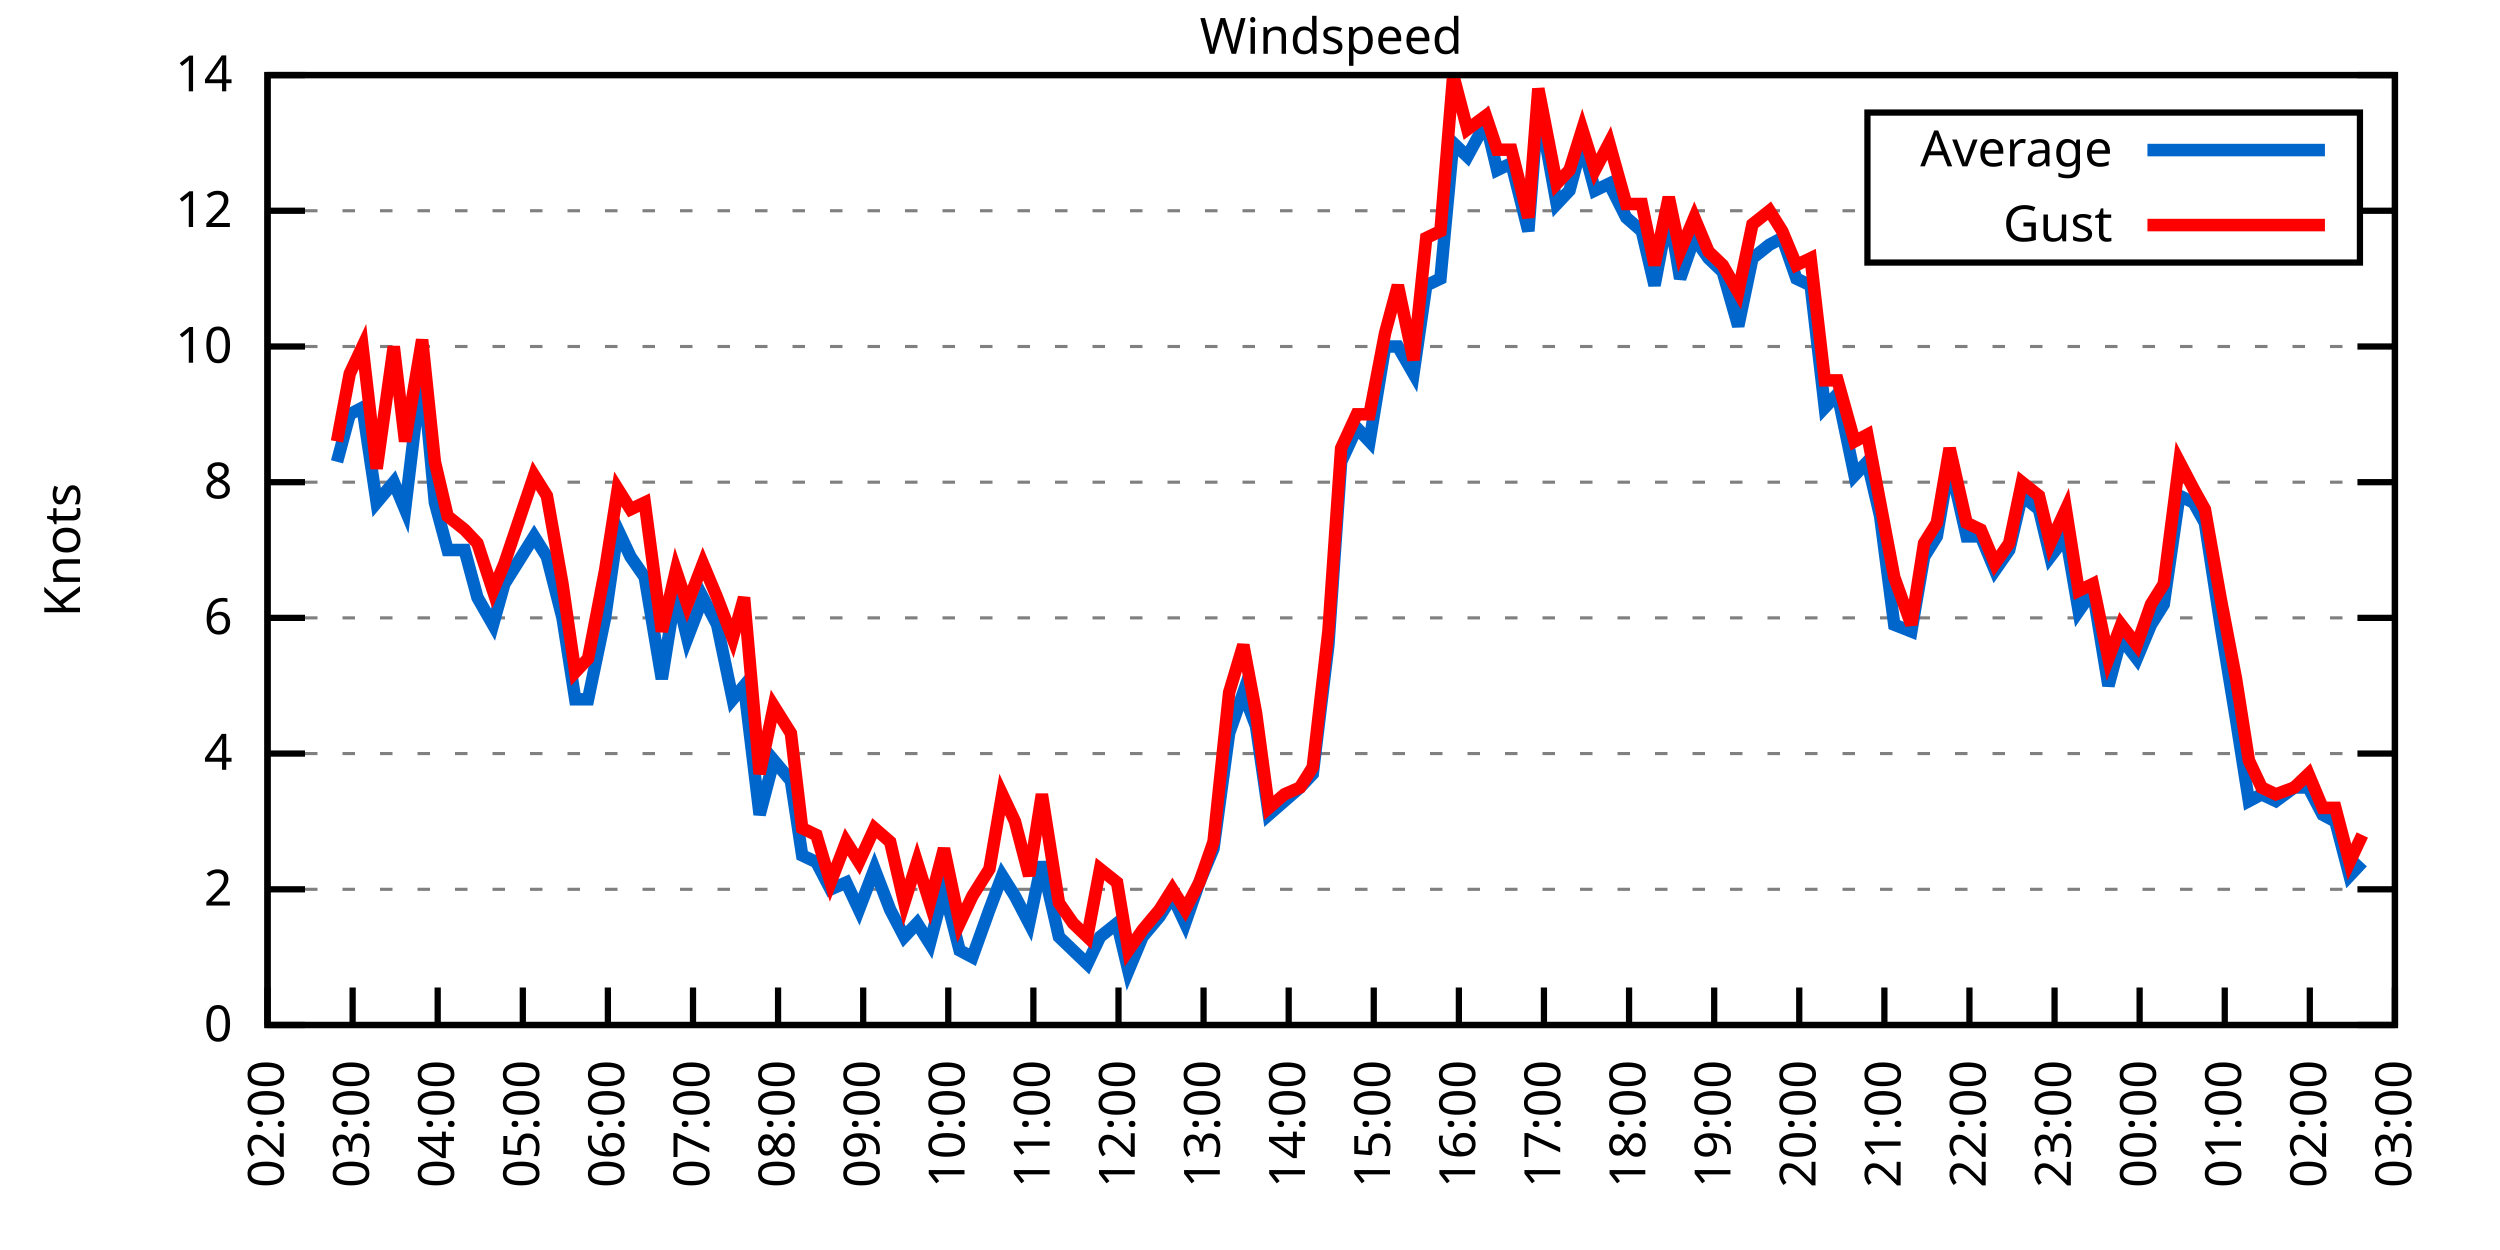
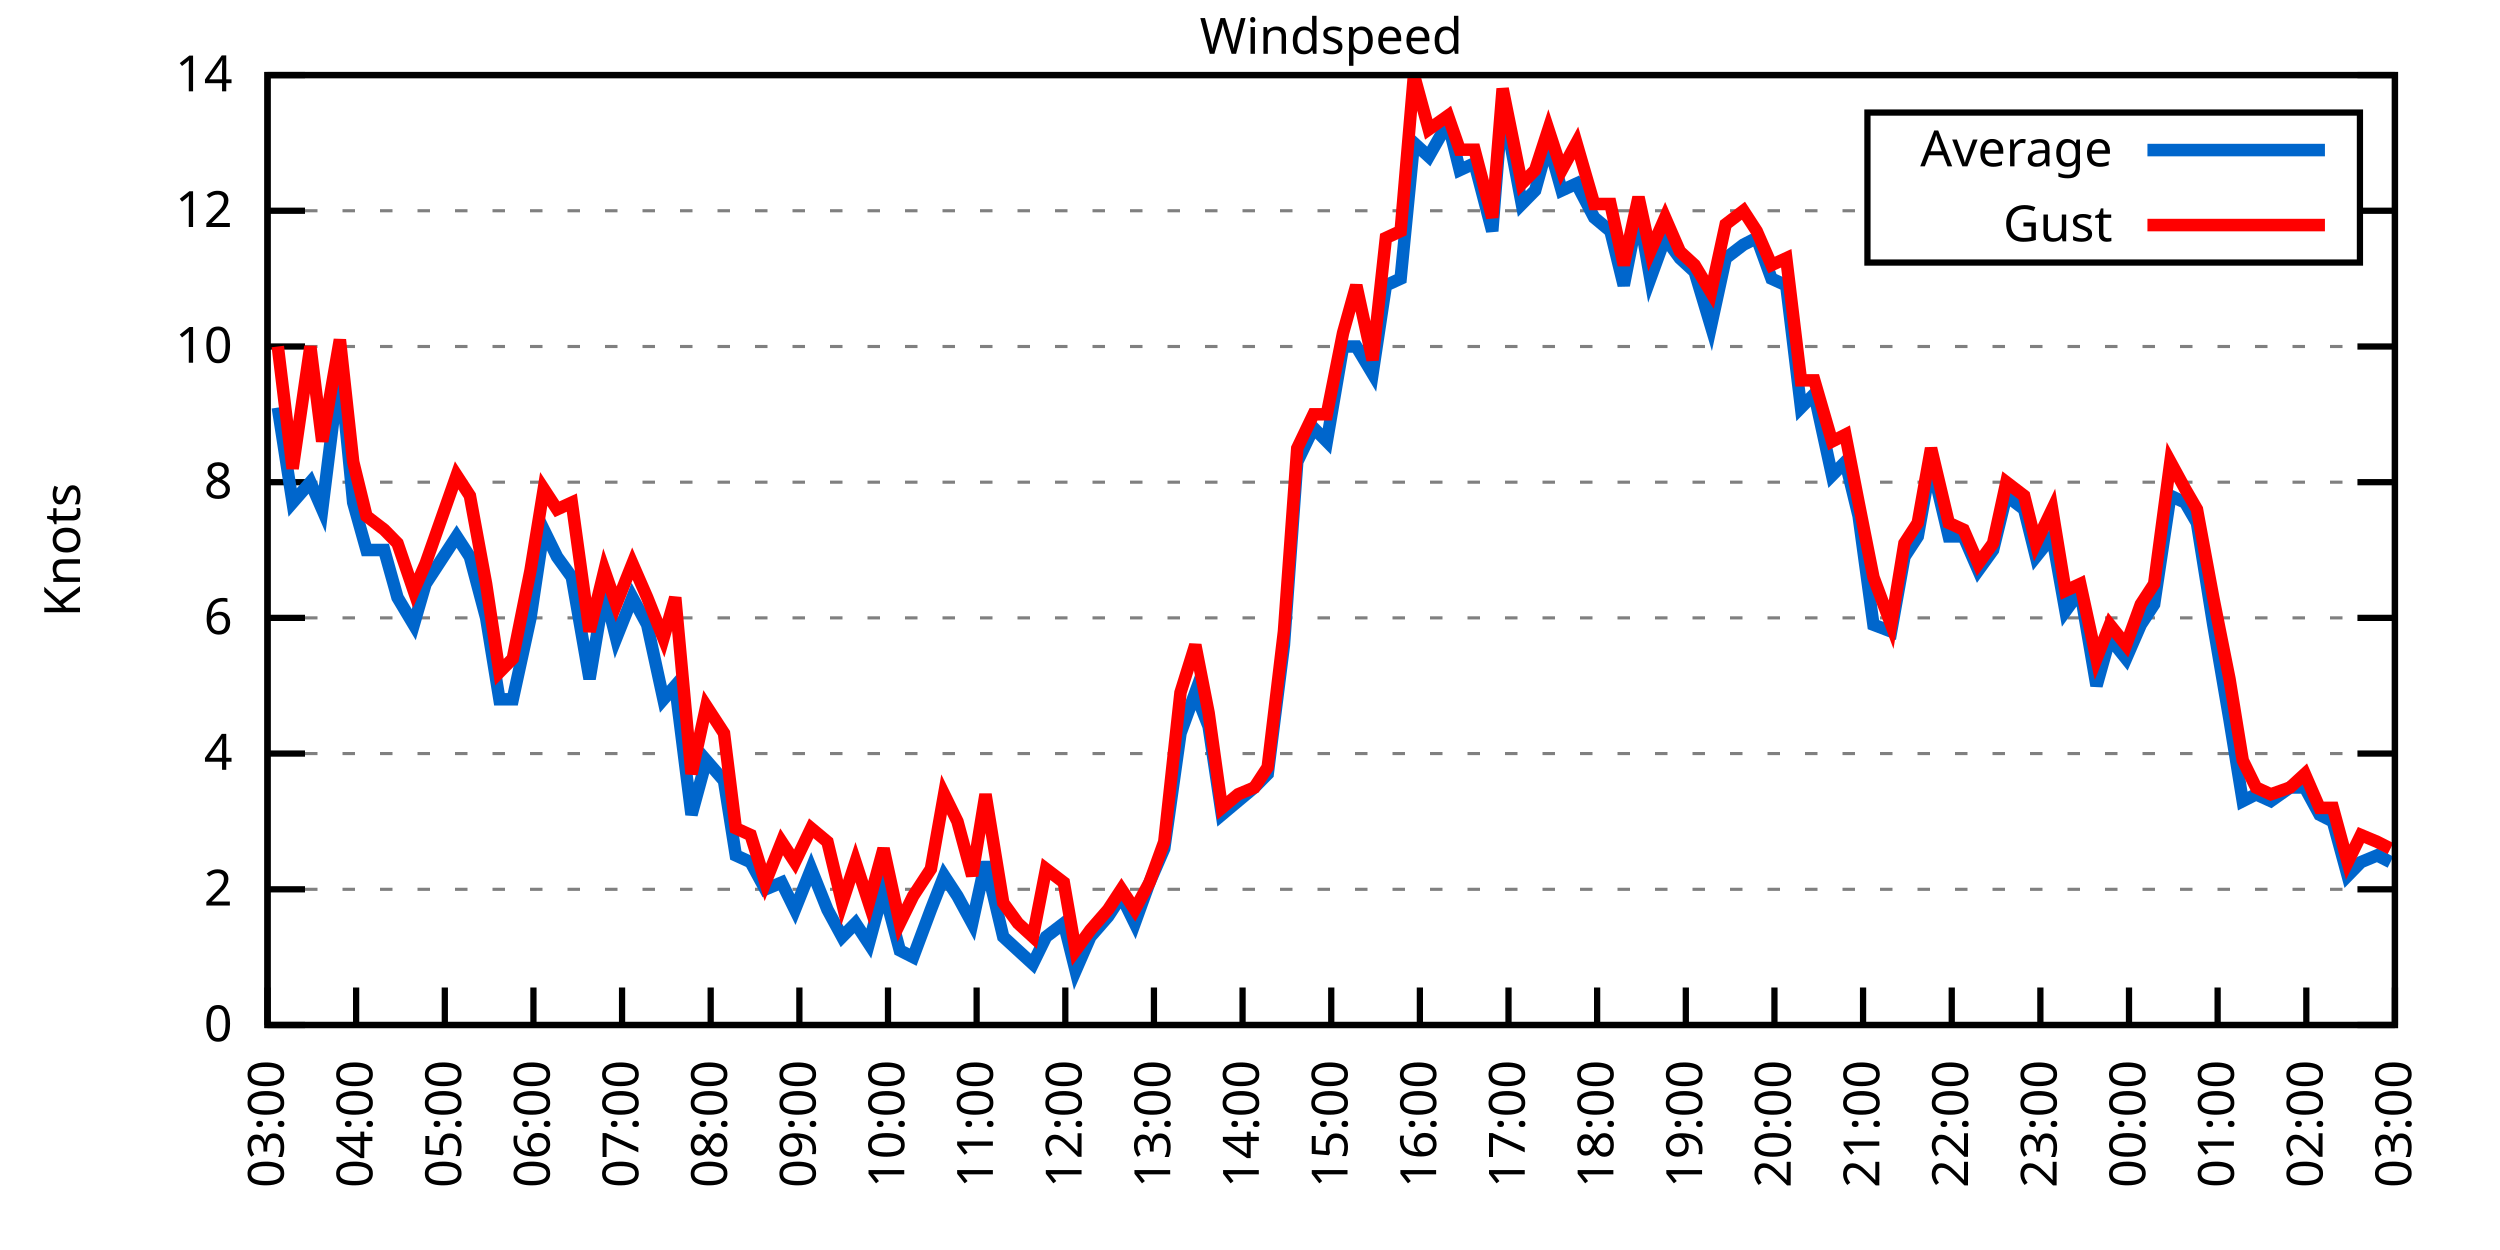
<svg xmlns="http://www.w3.org/2000/svg" xmlns:xlink="http://www.w3.org/1999/xlink" width="400" height="200" viewBox="0 0 400 200">
  <g id="gnuplot_canvas">
    <rect x="0" y="0" width="400" height="200" fill="none" />
    <defs>
      <circle id="gpDot" r="0.5" stroke-width="0.5" stroke="currentColor" />
      <path id="gpPt0" stroke-width="0.333" stroke="currentColor" d="M-1,0 h2 M0,-1 v2" />
      <path id="gpPt1" stroke-width="0.333" stroke="currentColor" d="M-1,-1 L1,1 M1,-1 L-1,1" />
      <path id="gpPt2" stroke-width="0.333" stroke="currentColor" d="M-1,0 L1,0 M0,-1 L0,1 M-1,-1 L1,1 M-1,1 L1,-1" />
      <rect id="gpPt3" stroke-width="0.333" stroke="currentColor" x="-1" y="-1" width="2" height="2" />
      <rect id="gpPt4" stroke-width="0.333" stroke="currentColor" fill="currentColor" x="-1" y="-1" width="2" height="2" />
      <circle id="gpPt5" stroke-width="0.333" stroke="currentColor" cx="0" cy="0" r="1" />
      <use xlink:href="#gpPt5" id="gpPt6" fill="currentColor" stroke="none" />
      <path id="gpPt7" stroke-width="0.333" stroke="currentColor" d="M0,-1.33 L-1.33,0.67 L1.33,0.67 z" />
      <use xlink:href="#gpPt7" id="gpPt8" fill="currentColor" stroke="none" />
      <use xlink:href="#gpPt7" id="gpPt9" stroke="currentColor" transform="rotate(180)" />
      <use xlink:href="#gpPt9" id="gpPt10" fill="currentColor" stroke="none" />
      <use xlink:href="#gpPt3" id="gpPt11" stroke="currentColor" transform="rotate(45)" />
      <use xlink:href="#gpPt11" id="gpPt12" fill="currentColor" stroke="none" />
      <path id="gpPt13" stroke-width="0.333" stroke="currentColor" d="M0,1.330 L1.265,0.411 L0.782,-1.067 L-0.782,-1.076 L-1.265,0.411 z" />
      <use xlink:href="#gpPt13" id="gpPt14" fill="currentColor" stroke="none" />
      <filter id="textbox" filterUnits="objectBoundingBox" x="0" y="0" height="1" width="1">
        <feFlood flood-color="white" flood-opacity="1" result="bgnd" />
        <feComposite in="SourceGraphic" in2="bgnd" operator="atop" />
      </filter>
      <filter id="greybox" filterUnits="objectBoundingBox" x="0" y="0" height="1" width="1">
        <feFlood flood-color="lightgrey" flood-opacity="1" result="grey" />
        <feComposite in="SourceGraphic" in2="grey" operator="atop" />
      </filter>
    </defs>
    <g fill="none" color="white" stroke="currentColor" stroke-width="1.00" stroke-linecap="butt" stroke-linejoin="miter">
</g>
    <g fill="none" color="black" stroke="currentColor" stroke-width="1.00" stroke-linecap="butt" stroke-linejoin="miter">
      <g stroke="none" shape-rendering="crispEdges">
        <polygon fill="rgb(255, 255, 255)" points="42.80,164.00 383.18,164.00 383.18,12.02 42.80,12.02 " />
      </g>
    </g>
    <g fill="none" color="black" stroke="currentColor" stroke-width="1.00" stroke-linecap="butt" stroke-linejoin="miter">
</g>
    <g fill="none" color="black" stroke="black" stroke-width="0.50" stroke-linecap="butt" stroke-linejoin="miter">
</g>
    <g fill="none" color="gray" stroke="currentColor" stroke-width="0.50" stroke-linecap="butt" stroke-linejoin="miter">
      <path stroke="gray" stroke-dasharray="2,4" class="gridline" d="M42.80,164.00 L383.19,164.00  " />
    </g>
    <g fill="none" color="gray" stroke="gray" stroke-width="1.00" stroke-linecap="butt" stroke-linejoin="miter">
</g>
    <g fill="none" color="black" stroke="currentColor" stroke-width="1.00" stroke-linecap="butt" stroke-linejoin="miter">
      <path stroke="black" d="M42.80,164.00 L48.80,164.00 M383.19,164.00 L377.19,164.00  " />
      <g transform="translate(37.20,166.60)" stroke="none" fill="black" font-family="Sans" font-size="8.00" text-anchor="end">
        <text>
          <tspan font-family="Sans"> 0</tspan>
        </text>
      </g>
    </g>
    <g fill="none" color="black" stroke="currentColor" stroke-width="1.00" stroke-linecap="butt" stroke-linejoin="miter">
</g>
    <g fill="none" color="black" stroke="black" stroke-width="0.50" stroke-linecap="butt" stroke-linejoin="miter">
</g>
    <g fill="none" color="gray" stroke="currentColor" stroke-width="0.50" stroke-linecap="butt" stroke-linejoin="miter">
      <path stroke="gray" stroke-dasharray="2,4" class="gridline" d="M42.80,142.29 L383.19,142.29  " />
    </g>
    <g fill="none" color="gray" stroke="gray" stroke-width="1.00" stroke-linecap="butt" stroke-linejoin="miter">
</g>
    <g fill="none" color="black" stroke="currentColor" stroke-width="1.00" stroke-linecap="butt" stroke-linejoin="miter">
      <path stroke="black" d="M42.80,142.29 L48.80,142.29 M383.19,142.29 L377.19,142.29  " />
      <g transform="translate(37.20,144.89)" stroke="none" fill="black" font-family="Sans" font-size="8.00" text-anchor="end">
        <text>
          <tspan font-family="Sans"> 2</tspan>
        </text>
      </g>
    </g>
    <g fill="none" color="black" stroke="currentColor" stroke-width="1.00" stroke-linecap="butt" stroke-linejoin="miter">
</g>
    <g fill="none" color="black" stroke="black" stroke-width="0.50" stroke-linecap="butt" stroke-linejoin="miter">
</g>
    <g fill="none" color="gray" stroke="currentColor" stroke-width="0.50" stroke-linecap="butt" stroke-linejoin="miter">
      <path stroke="gray" stroke-dasharray="2,4" class="gridline" d="M42.80,120.57 L383.19,120.57  " />
    </g>
    <g fill="none" color="gray" stroke="gray" stroke-width="1.00" stroke-linecap="butt" stroke-linejoin="miter">
</g>
    <g fill="none" color="black" stroke="currentColor" stroke-width="1.00" stroke-linecap="butt" stroke-linejoin="miter">
      <path stroke="black" d="M42.80,120.57 L48.80,120.57 M383.19,120.57 L377.19,120.57  " />
      <g transform="translate(37.20,123.17)" stroke="none" fill="black" font-family="Sans" font-size="8.00" text-anchor="end">
        <text>
          <tspan font-family="Sans"> 4</tspan>
        </text>
      </g>
    </g>
    <g fill="none" color="black" stroke="currentColor" stroke-width="1.00" stroke-linecap="butt" stroke-linejoin="miter">
</g>
    <g fill="none" color="black" stroke="black" stroke-width="0.50" stroke-linecap="butt" stroke-linejoin="miter">
</g>
    <g fill="none" color="gray" stroke="currentColor" stroke-width="0.50" stroke-linecap="butt" stroke-linejoin="miter">
      <path stroke="gray" stroke-dasharray="2,4" class="gridline" d="M42.80,98.86 L383.19,98.86  " />
    </g>
    <g fill="none" color="gray" stroke="gray" stroke-width="1.00" stroke-linecap="butt" stroke-linejoin="miter">
</g>
    <g fill="none" color="black" stroke="currentColor" stroke-width="1.00" stroke-linecap="butt" stroke-linejoin="miter">
      <path stroke="black" d="M42.80,98.86 L48.80,98.86 M383.19,98.86 L377.19,98.86  " />
      <g transform="translate(37.20,101.46)" stroke="none" fill="black" font-family="Sans" font-size="8.00" text-anchor="end">
        <text>
          <tspan font-family="Sans"> 6</tspan>
        </text>
      </g>
    </g>
    <g fill="none" color="black" stroke="currentColor" stroke-width="1.00" stroke-linecap="butt" stroke-linejoin="miter">
</g>
    <g fill="none" color="black" stroke="black" stroke-width="0.50" stroke-linecap="butt" stroke-linejoin="miter">
</g>
    <g fill="none" color="gray" stroke="currentColor" stroke-width="0.50" stroke-linecap="butt" stroke-linejoin="miter">
      <path stroke="gray" stroke-dasharray="2,4" class="gridline" d="M42.80,77.15 L383.19,77.15  " />
    </g>
    <g fill="none" color="gray" stroke="gray" stroke-width="1.00" stroke-linecap="butt" stroke-linejoin="miter">
</g>
    <g fill="none" color="black" stroke="currentColor" stroke-width="1.00" stroke-linecap="butt" stroke-linejoin="miter">
      <path stroke="black" d="M42.80,77.15 L48.80,77.15 M383.19,77.15 L377.19,77.15  " />
      <g transform="translate(37.20,79.75)" stroke="none" fill="black" font-family="Sans" font-size="8.00" text-anchor="end">
        <text>
          <tspan font-family="Sans"> 8</tspan>
        </text>
      </g>
    </g>
    <g fill="none" color="black" stroke="currentColor" stroke-width="1.00" stroke-linecap="butt" stroke-linejoin="miter">
</g>
    <g fill="none" color="black" stroke="black" stroke-width="0.50" stroke-linecap="butt" stroke-linejoin="miter">
</g>
    <g fill="none" color="gray" stroke="currentColor" stroke-width="0.50" stroke-linecap="butt" stroke-linejoin="miter">
      <path stroke="gray" stroke-dasharray="2,4" class="gridline" d="M42.80,55.44 L383.19,55.44  " />
    </g>
    <g fill="none" color="gray" stroke="gray" stroke-width="1.00" stroke-linecap="butt" stroke-linejoin="miter">
</g>
    <g fill="none" color="black" stroke="currentColor" stroke-width="1.00" stroke-linecap="butt" stroke-linejoin="miter">
      <path stroke="black" d="M42.80,55.44 L48.80,55.44 M383.19,55.44 L377.19,55.44  " />
      <g transform="translate(37.20,58.04)" stroke="none" fill="black" font-family="Sans" font-size="8.00" text-anchor="end">
        <text>
          <tspan font-family="Sans"> 10</tspan>
        </text>
      </g>
    </g>
    <g fill="none" color="black" stroke="currentColor" stroke-width="1.00" stroke-linecap="butt" stroke-linejoin="miter">
</g>
    <g fill="none" color="black" stroke="black" stroke-width="0.50" stroke-linecap="butt" stroke-linejoin="miter">
</g>
    <g fill="none" color="gray" stroke="currentColor" stroke-width="0.50" stroke-linecap="butt" stroke-linejoin="miter">
      <path stroke="gray" stroke-dasharray="2,4" class="gridline" d="M42.80,33.72 L298.79,33.72 M377.59,33.72 L383.19,33.72  " />
    </g>
    <g fill="none" color="gray" stroke="gray" stroke-width="1.00" stroke-linecap="butt" stroke-linejoin="miter">
</g>
    <g fill="none" color="black" stroke="currentColor" stroke-width="1.00" stroke-linecap="butt" stroke-linejoin="miter">
      <path stroke="black" d="M42.80,33.72 L48.80,33.72 M383.19,33.72 L377.19,33.72  " />
      <g transform="translate(37.20,36.32)" stroke="none" fill="black" font-family="Sans" font-size="8.00" text-anchor="end">
        <text>
          <tspan font-family="Sans"> 12</tspan>
        </text>
      </g>
    </g>
    <g fill="none" color="black" stroke="currentColor" stroke-width="1.00" stroke-linecap="butt" stroke-linejoin="miter">
</g>
    <g fill="none" color="black" stroke="black" stroke-width="0.50" stroke-linecap="butt" stroke-linejoin="miter">
</g>
    <g fill="none" color="gray" stroke="currentColor" stroke-width="0.50" stroke-linecap="butt" stroke-linejoin="miter">
      <path stroke="gray" stroke-dasharray="2,4" class="gridline" d="M42.80,12.01 L383.19,12.01  " />
    </g>
    <g fill="none" color="gray" stroke="gray" stroke-width="1.00" stroke-linecap="butt" stroke-linejoin="miter">
</g>
    <g fill="none" color="black" stroke="currentColor" stroke-width="1.00" stroke-linecap="butt" stroke-linejoin="miter">
      <path stroke="black" d="M42.80,12.01 L48.80,12.01 M383.19,12.01 L377.19,12.01  " />
      <g transform="translate(37.20,14.61)" stroke="none" fill="black" font-family="Sans" font-size="8.00" text-anchor="end">
        <text>
          <tspan font-family="Sans"> 14</tspan>
        </text>
      </g>
    </g>
    <g fill="none" color="black" stroke="currentColor" stroke-width="1.00" stroke-linecap="butt" stroke-linejoin="miter">
      <path stroke="black" d="M42.80,164.00 L42.80,158.00  " />
      <g transform="translate(45.40,169.60) rotate(270.00)" stroke="none" fill="black" font-family="Sans" font-size="8.00" text-anchor="end">
        <text>
-           <tspan font-family="Sans">02:00</tspan>
-         </text>
-       </g>
-     </g>
-     <g fill="none" color="black" stroke="currentColor" stroke-width="1.00" stroke-linecap="butt" stroke-linejoin="miter">
-       <path stroke="black" d="M56.42,164.00 L56.42,158.00  " />
-       <g transform="translate(59.02,169.60) rotate(270.00)" stroke="none" fill="black" font-family="Sans" font-size="8.00" text-anchor="end">
-         <text>
          <tspan font-family="Sans">03:00</tspan>
        </text>
      </g>
    </g>
    <g fill="none" color="black" stroke="currentColor" stroke-width="1.00" stroke-linecap="butt" stroke-linejoin="miter">
-       <path stroke="black" d="M70.03,164.00 L70.03,158.00  " />
-       <g transform="translate(72.63,169.60) rotate(270.00)" stroke="none" fill="black" font-family="Sans" font-size="8.00" text-anchor="end">
+       <path stroke="black" d="M56.98,164.00 L56.98,158.00  " />
+       <g transform="translate(59.58,169.60) rotate(270.00)" stroke="none" fill="black" font-family="Sans" font-size="8.00" text-anchor="end">
        <text>
          <tspan font-family="Sans">04:00</tspan>
        </text>
      </g>
    </g>
    <g fill="none" color="black" stroke="currentColor" stroke-width="1.00" stroke-linecap="butt" stroke-linejoin="miter">
-       <path stroke="black" d="M83.65,164.00 L83.65,158.00  " />
-       <g transform="translate(86.25,169.60) rotate(270.00)" stroke="none" fill="black" font-family="Sans" font-size="8.00" text-anchor="end">
+       <path stroke="black" d="M71.17,164.00 L71.17,158.00  " />
+       <g transform="translate(73.77,169.60) rotate(270.00)" stroke="none" fill="black" font-family="Sans" font-size="8.00" text-anchor="end">
        <text>
          <tspan font-family="Sans">05:00</tspan>
        </text>
      </g>
    </g>
    <g fill="none" color="black" stroke="currentColor" stroke-width="1.00" stroke-linecap="butt" stroke-linejoin="miter">
-       <path stroke="black" d="M97.26,164.00 L97.26,158.00  " />
-       <g transform="translate(99.86,169.60) rotate(270.00)" stroke="none" fill="black" font-family="Sans" font-size="8.00" text-anchor="end">
+       <path stroke="black" d="M85.35,164.00 L85.35,158.00  " />
+       <g transform="translate(87.95,169.60) rotate(270.00)" stroke="none" fill="black" font-family="Sans" font-size="8.00" text-anchor="end">
        <text>
          <tspan font-family="Sans">06:00</tspan>
        </text>
      </g>
    </g>
    <g fill="none" color="black" stroke="currentColor" stroke-width="1.00" stroke-linecap="butt" stroke-linejoin="miter">
-       <path stroke="black" d="M110.88,164.00 L110.88,158.00  " />
-       <g transform="translate(113.48,169.60) rotate(270.00)" stroke="none" fill="black" font-family="Sans" font-size="8.00" text-anchor="end">
+       <path stroke="black" d="M99.53,164.00 L99.53,158.00  " />
+       <g transform="translate(102.13,169.60) rotate(270.00)" stroke="none" fill="black" font-family="Sans" font-size="8.00" text-anchor="end">
        <text>
          <tspan font-family="Sans">07:00</tspan>
        </text>
      </g>
    </g>
    <g fill="none" color="black" stroke="currentColor" stroke-width="1.00" stroke-linecap="butt" stroke-linejoin="miter">
-       <path stroke="black" d="M124.49,164.00 L124.49,158.00  " />
-       <g transform="translate(127.09,169.60) rotate(270.00)" stroke="none" fill="black" font-family="Sans" font-size="8.00" text-anchor="end">
+       <path stroke="black" d="M113.71,164.00 L113.71,158.00  " />
+       <g transform="translate(116.31,169.60) rotate(270.00)" stroke="none" fill="black" font-family="Sans" font-size="8.00" text-anchor="end">
        <text>
          <tspan font-family="Sans">08:00</tspan>
        </text>
      </g>
    </g>
    <g fill="none" color="black" stroke="currentColor" stroke-width="1.00" stroke-linecap="butt" stroke-linejoin="miter">
-       <path stroke="black" d="M138.11,164.00 L138.11,158.00  " />
-       <g transform="translate(140.71,169.60) rotate(270.00)" stroke="none" fill="black" font-family="Sans" font-size="8.00" text-anchor="end">
+       <path stroke="black" d="M127.90,164.00 L127.90,158.00  " />
+       <g transform="translate(130.50,169.60) rotate(270.00)" stroke="none" fill="black" font-family="Sans" font-size="8.00" text-anchor="end">
        <text>
          <tspan font-family="Sans">09:00</tspan>
        </text>
      </g>
    </g>
    <g fill="none" color="black" stroke="currentColor" stroke-width="1.00" stroke-linecap="butt" stroke-linejoin="miter">
-       <path stroke="black" d="M151.72,164.00 L151.72,158.00  " />
-       <g transform="translate(154.32,169.60) rotate(270.00)" stroke="none" fill="black" font-family="Sans" font-size="8.00" text-anchor="end">
+       <path stroke="black" d="M142.08,164.00 L142.08,158.00  " />
+       <g transform="translate(144.68,169.60) rotate(270.00)" stroke="none" fill="black" font-family="Sans" font-size="8.00" text-anchor="end">
        <text>
          <tspan font-family="Sans">10:00</tspan>
        </text>
      </g>
    </g>
    <g fill="none" color="black" stroke="currentColor" stroke-width="1.00" stroke-linecap="butt" stroke-linejoin="miter">
-       <path stroke="black" d="M165.34,164.00 L165.34,158.00  " />
-       <g transform="translate(167.94,169.60) rotate(270.00)" stroke="none" fill="black" font-family="Sans" font-size="8.00" text-anchor="end">
+       <path stroke="black" d="M156.26,164.00 L156.26,158.00  " />
+       <g transform="translate(158.86,169.60) rotate(270.00)" stroke="none" fill="black" font-family="Sans" font-size="8.00" text-anchor="end">
        <text>
          <tspan font-family="Sans">11:00</tspan>
        </text>
      </g>
    </g>
    <g fill="none" color="black" stroke="currentColor" stroke-width="1.00" stroke-linecap="butt" stroke-linejoin="miter">
-       <path stroke="black" d="M178.96,164.00 L178.96,158.00  " />
-       <g transform="translate(181.56,169.60) rotate(270.00)" stroke="none" fill="black" font-family="Sans" font-size="8.00" text-anchor="end">
+       <path stroke="black" d="M170.45,164.00 L170.45,158.00  " />
+       <g transform="translate(173.05,169.60) rotate(270.00)" stroke="none" fill="black" font-family="Sans" font-size="8.00" text-anchor="end">
        <text>
          <tspan font-family="Sans">12:00</tspan>
        </text>
      </g>
    </g>
    <g fill="none" color="black" stroke="currentColor" stroke-width="1.00" stroke-linecap="butt" stroke-linejoin="miter">
-       <path stroke="black" d="M192.57,164.00 L192.57,158.00  " />
-       <g transform="translate(195.17,169.60) rotate(270.00)" stroke="none" fill="black" font-family="Sans" font-size="8.00" text-anchor="end">
+       <path stroke="black" d="M184.63,164.00 L184.63,158.00  " />
+       <g transform="translate(187.23,169.60) rotate(270.00)" stroke="none" fill="black" font-family="Sans" font-size="8.00" text-anchor="end">
        <text>
          <tspan font-family="Sans">13:00</tspan>
        </text>
      </g>
    </g>
    <g fill="none" color="black" stroke="currentColor" stroke-width="1.00" stroke-linecap="butt" stroke-linejoin="miter">
-       <path stroke="black" d="M206.19,164.00 L206.19,158.00  " />
-       <g transform="translate(208.79,169.60) rotate(270.00)" stroke="none" fill="black" font-family="Sans" font-size="8.00" text-anchor="end">
+       <path stroke="black" d="M198.81,164.00 L198.81,158.00  " />
+       <g transform="translate(201.41,169.60) rotate(270.00)" stroke="none" fill="black" font-family="Sans" font-size="8.00" text-anchor="end">
        <text>
          <tspan font-family="Sans">14:00</tspan>
        </text>
      </g>
    </g>
    <g fill="none" color="black" stroke="currentColor" stroke-width="1.00" stroke-linecap="butt" stroke-linejoin="miter">
-       <path stroke="black" d="M219.80,164.00 L219.80,158.00  " />
-       <g transform="translate(222.40,169.60) rotate(270.00)" stroke="none" fill="black" font-family="Sans" font-size="8.00" text-anchor="end">
+       <path stroke="black" d="M213.00,164.00 L213.00,158.00  " />
+       <g transform="translate(215.60,169.60) rotate(270.00)" stroke="none" fill="black" font-family="Sans" font-size="8.00" text-anchor="end">
        <text>
          <tspan font-family="Sans">15:00</tspan>
        </text>
      </g>
    </g>
    <g fill="none" color="black" stroke="currentColor" stroke-width="1.00" stroke-linecap="butt" stroke-linejoin="miter">
-       <path stroke="black" d="M233.42,164.00 L233.42,158.00  " />
-       <g transform="translate(236.02,169.60) rotate(270.00)" stroke="none" fill="black" font-family="Sans" font-size="8.00" text-anchor="end">
+       <path stroke="black" d="M227.18,164.00 L227.18,158.00  " />
+       <g transform="translate(229.78,169.60) rotate(270.00)" stroke="none" fill="black" font-family="Sans" font-size="8.00" text-anchor="end">
        <text>
          <tspan font-family="Sans">16:00</tspan>
        </text>
      </g>
    </g>
    <g fill="none" color="black" stroke="currentColor" stroke-width="1.00" stroke-linecap="butt" stroke-linejoin="miter">
-       <path stroke="black" d="M247.03,164.00 L247.03,158.00  " />
-       <g transform="translate(249.63,169.60) rotate(270.00)" stroke="none" fill="black" font-family="Sans" font-size="8.00" text-anchor="end">
+       <path stroke="black" d="M241.36,164.00 L241.36,158.00  " />
+       <g transform="translate(243.96,169.60) rotate(270.00)" stroke="none" fill="black" font-family="Sans" font-size="8.00" text-anchor="end">
        <text>
          <tspan font-family="Sans">17:00</tspan>
        </text>
      </g>
    </g>
    <g fill="none" color="black" stroke="currentColor" stroke-width="1.00" stroke-linecap="butt" stroke-linejoin="miter">
-       <path stroke="black" d="M260.65,164.00 L260.65,158.00  " />
-       <g transform="translate(263.25,169.60) rotate(270.00)" stroke="none" fill="black" font-family="Sans" font-size="8.00" text-anchor="end">
+       <path stroke="black" d="M255.54,164.00 L255.54,158.00  " />
+       <g transform="translate(258.14,169.60) rotate(270.00)" stroke="none" fill="black" font-family="Sans" font-size="8.00" text-anchor="end">
        <text>
          <tspan font-family="Sans">18:00</tspan>
        </text>
      </g>
    </g>
    <g fill="none" color="black" stroke="currentColor" stroke-width="1.00" stroke-linecap="butt" stroke-linejoin="miter">
-       <path stroke="black" d="M274.27,164.00 L274.27,158.00  " />
-       <g transform="translate(276.87,169.60) rotate(270.00)" stroke="none" fill="black" font-family="Sans" font-size="8.00" text-anchor="end">
+       <path stroke="black" d="M269.73,164.00 L269.73,158.00  " />
+       <g transform="translate(272.33,169.60) rotate(270.00)" stroke="none" fill="black" font-family="Sans" font-size="8.00" text-anchor="end">
        <text>
          <tspan font-family="Sans">19:00</tspan>
        </text>
      </g>
    </g>
    <g fill="none" color="black" stroke="currentColor" stroke-width="1.00" stroke-linecap="butt" stroke-linejoin="miter">
-       <path stroke="black" d="M287.88,164.00 L287.88,158.00  " />
-       <g transform="translate(290.48,169.60) rotate(270.00)" stroke="none" fill="black" font-family="Sans" font-size="8.00" text-anchor="end">
+       <path stroke="black" d="M283.91,164.00 L283.91,158.00  " />
+       <g transform="translate(286.51,169.60) rotate(270.00)" stroke="none" fill="black" font-family="Sans" font-size="8.00" text-anchor="end">
        <text>
          <tspan font-family="Sans">20:00</tspan>
        </text>
      </g>
    </g>
    <g fill="none" color="black" stroke="currentColor" stroke-width="1.00" stroke-linecap="butt" stroke-linejoin="miter">
-       <path stroke="black" d="M301.50,164.00 L301.50,158.00  " />
-       <g transform="translate(304.10,169.60) rotate(270.00)" stroke="none" fill="black" font-family="Sans" font-size="8.00" text-anchor="end">
+       <path stroke="black" d="M298.09,164.00 L298.09,158.00  " />
+       <g transform="translate(300.69,169.60) rotate(270.00)" stroke="none" fill="black" font-family="Sans" font-size="8.00" text-anchor="end">
        <text>
          <tspan font-family="Sans">21:00</tspan>
        </text>
      </g>
    </g>
    <g fill="none" color="black" stroke="currentColor" stroke-width="1.00" stroke-linecap="butt" stroke-linejoin="miter">
-       <path stroke="black" d="M315.11,164.00 L315.11,158.00  " />
-       <g transform="translate(317.71,169.60) rotate(270.00)" stroke="none" fill="black" font-family="Sans" font-size="8.00" text-anchor="end">
+       <path stroke="black" d="M312.28,164.00 L312.28,158.00  " />
+       <g transform="translate(314.88,169.60) rotate(270.00)" stroke="none" fill="black" font-family="Sans" font-size="8.00" text-anchor="end">
        <text>
          <tspan font-family="Sans">22:00</tspan>
        </text>
      </g>
    </g>
    <g fill="none" color="black" stroke="currentColor" stroke-width="1.00" stroke-linecap="butt" stroke-linejoin="miter">
-       <path stroke="black" d="M328.73,164.00 L328.73,158.00  " />
-       <g transform="translate(331.33,169.60) rotate(270.00)" stroke="none" fill="black" font-family="Sans" font-size="8.00" text-anchor="end">
+       <path stroke="black" d="M326.46,164.00 L326.46,158.00  " />
+       <g transform="translate(329.06,169.60) rotate(270.00)" stroke="none" fill="black" font-family="Sans" font-size="8.00" text-anchor="end">
        <text>
          <tspan font-family="Sans">23:00</tspan>
        </text>
      </g>
    </g>
    <g fill="none" color="black" stroke="currentColor" stroke-width="1.00" stroke-linecap="butt" stroke-linejoin="miter">
-       <path stroke="black" d="M342.34,164.00 L342.34,158.00  " />
-       <g transform="translate(344.94,169.60) rotate(270.00)" stroke="none" fill="black" font-family="Sans" font-size="8.00" text-anchor="end">
+       <path stroke="black" d="M340.64,164.00 L340.64,158.00  " />
+       <g transform="translate(343.24,169.60) rotate(270.00)" stroke="none" fill="black" font-family="Sans" font-size="8.00" text-anchor="end">
        <text>
          <tspan font-family="Sans">00:00</tspan>
        </text>
      </g>
    </g>
    <g fill="none" color="black" stroke="currentColor" stroke-width="1.00" stroke-linecap="butt" stroke-linejoin="miter">
-       <path stroke="black" d="M355.96,164.00 L355.96,158.00  " />
-       <g transform="translate(358.56,169.60) rotate(270.00)" stroke="none" fill="black" font-family="Sans" font-size="8.00" text-anchor="end">
+       <path stroke="black" d="M354.82,164.00 L354.82,158.00  " />
+       <g transform="translate(357.42,169.60) rotate(270.00)" stroke="none" fill="black" font-family="Sans" font-size="8.00" text-anchor="end">
        <text>
          <tspan font-family="Sans">01:00</tspan>
        </text>
      </g>
    </g>
    <g fill="none" color="black" stroke="currentColor" stroke-width="1.00" stroke-linecap="butt" stroke-linejoin="miter">
-       <path stroke="black" d="M369.57,164.00 L369.57,158.00  " />
-       <g transform="translate(372.17,169.60) rotate(270.00)" stroke="none" fill="black" font-family="Sans" font-size="8.00" text-anchor="end">
+       <path stroke="black" d="M369.01,164.00 L369.01,158.00  " />
+       <g transform="translate(371.61,169.60) rotate(270.00)" stroke="none" fill="black" font-family="Sans" font-size="8.00" text-anchor="end">
        <text>
          <tspan font-family="Sans">02:00</tspan>
        </text>
      </g>
    </g>
    <g fill="none" color="black" stroke="currentColor" stroke-width="1.00" stroke-linecap="butt" stroke-linejoin="miter">
      <path stroke="black" d="M383.19,164.00 L383.19,158.00  " />
      <g transform="translate(385.79,169.60) rotate(270.00)" stroke="none" fill="black" font-family="Sans" font-size="8.00" text-anchor="end">
        <text>
          <tspan font-family="Sans">03:00</tspan>
        </text>
      </g>
    </g>
    <g fill="none" color="black" stroke="currentColor" stroke-width="1.00" stroke-linecap="butt" stroke-linejoin="miter">
</g>
    <g fill="none" color="black" stroke="currentColor" stroke-width="1.00" stroke-linecap="butt" stroke-linejoin="miter">
      <path stroke="black" d="M42.80,12.01 L42.80,164.00 L383.19,164.00 L383.19,12.01 L42.80,12.01 Z  " />
    </g>
    <g fill="none" color="black" stroke="currentColor" stroke-width="1.00" stroke-linecap="butt" stroke-linejoin="miter">
</g>
    <g fill="none" color="black" stroke="currentColor" stroke-width="1.00" stroke-linecap="butt" stroke-linejoin="miter">
      <path stroke="black" d="M298.79,42.01 L298.79,18.01 L377.59,18.01 L377.59,42.01 L298.79,42.01 Z  " />
    </g>
    <g id="Windspeed_plot_1">
      <g fill="none" color="white" stroke="black" stroke-width="2.00" stroke-linecap="butt" stroke-linejoin="miter">
</g>
      <g fill="none" color="black" stroke="currentColor" stroke-width="2.00" stroke-linecap="butt" stroke-linejoin="miter">
        <g transform="translate(337.99,26.61)" stroke="none" fill="black" font-family="Sans" font-size="8.00" text-anchor="end">
          <text>
            <tspan font-family="Sans">Average</tspan>
          </text>
        </g>
      </g>
      <g fill="none" color="black" stroke="currentColor" stroke-width="2.00" stroke-linecap="butt" stroke-linejoin="miter">
-         <path stroke="rgb(  0, 102, 204)" d="M343.59,24.01 L371.99,24.01 M53.92,73.89 L55.96,66.29 L58.00,65.21 L60.27,80.41 L63.00,77.15 L64.81,81.49   L67.54,58.69 L69.58,80.41 L71.62,88.00 L74.34,88.00 L76.39,95.60 L78.88,99.95 L80.70,93.43 L85.46,85.83   L87.50,89.09 L90.00,98.86 L92.04,111.89 L94.09,111.89 L96.81,98.86 L98.85,84.75 L100.89,89.09 L103.16,92.35   L105.89,108.63 L108.15,94.52 L109.97,102.12 L112.47,95.60 L114.74,99.95 L117.23,111.89 L119.05,109.72 L121.54,130.35   L123.81,121.66 L126.54,124.92 L128.35,136.86 L130.62,137.94 L132.89,142.29 L135.39,141.20 L137.43,145.54 L139.92,139.03   L142.42,145.54 L144.69,149.89 L146.73,147.72 L148.77,150.97 L151.04,142.29 L153.54,152.06 L155.58,153.14 L158.31,145.54   L160.35,140.12 L162.39,143.37 L164.66,147.72 L166.70,137.94 L169.43,149.89 L171.69,152.06 L173.96,154.23 L176.01,149.89   L178.73,147.72 L180.54,155.31 L182.81,149.89 L185.54,146.63 L187.58,143.37 L189.62,147.72 L191.89,141.20 L194.16,135.77   L196.66,117.32 L198.93,110.80 L200.97,116.23 L203.01,130.35 L205.51,128.17 L208.00,126.00 L210.04,123.83 L212.54,103.20   L214.58,73.89 L217.08,68.46 L219.12,70.63 L221.62,55.44 L223.66,55.44 L226.16,59.78 L228.20,45.66 L230.47,44.58   L232.51,22.87 L234.78,25.04 L237.73,19.61 L239.55,27.21 L241.81,26.12 L244.54,36.98 L246.13,16.35 L249.08,32.64   L251.12,30.47 L253.16,22.87 L255.20,30.47 L257.47,29.38 L260.20,34.81 L262.69,36.98 L264.73,45.66 L267.00,33.72   L268.82,44.58 L271.09,38.07 L273.36,41.32 L275.63,43.49 L278.12,52.18 L280.39,41.32 L283.12,39.15 L285.16,38.07   L287.43,44.58 L289.70,45.66 L291.97,65.21 L294.01,63.04 L296.73,76.06 L298.77,73.89 L300.82,82.58 L303.08,99.95   L305.81,101.03 L307.85,89.09 L309.89,85.83 L311.94,73.89 L314.66,85.83 L316.93,85.83 L319.20,91.26 L321.47,88.00   L323.51,79.32 L326.23,81.49 L328.05,89.09 L330.54,85.83 L332.59,97.78 L334.85,94.52 L337.35,109.72 L339.39,102.12   L341.89,105.38 L344.16,99.95 L346.20,96.69 L348.70,79.32 L350.97,80.41 L352.78,83.66 L355.28,99.95 L357.77,115.15   L359.82,128.17 L361.86,127.09 L364.13,128.17 L367.08,126.00 L369.35,126.00 L371.62,130.35 L373.66,131.43 L375.93,140.12   L377.97,137.94  " />
+         <path stroke="rgb(  0, 102, 204)" d="M343.59,24.01 L371.99,24.01 M44.45,65.21 L46.82,80.41 L49.66,77.15 L51.55,81.49 L54.38,58.69 L56.51,80.41   L58.64,88.00 L61.47,88.00 L63.60,95.60 L66.20,99.95 L68.09,93.43 L73.06,85.83 L75.18,89.09 L77.78,98.86   L79.91,111.89 L82.04,111.89 L84.88,98.86 L87.00,84.75 L89.13,89.09 L91.49,92.35 L94.33,108.63 L96.70,94.52   L98.59,102.12 L101.19,95.60 L103.55,99.95 L106.15,111.89 L108.04,109.72 L110.64,130.35 L113.01,121.66 L115.84,124.92   L117.73,136.86 L120.10,137.94 L122.46,142.29 L125.06,141.20 L127.19,145.54 L129.79,139.03 L132.39,145.54 L134.75,149.89   L136.88,147.72 L139.01,150.97 L141.37,142.29 L143.97,152.06 L146.10,153.14 L148.94,145.54 L151.06,140.12 L153.19,143.37   L155.55,147.72 L157.68,137.94 L160.52,149.89 L162.88,152.06 L165.25,154.23 L167.37,149.89 L170.21,147.72 L172.10,155.31   L174.46,149.89 L177.30,146.63 L179.43,143.37 L181.56,147.72 L183.92,141.20 L186.28,135.77 L188.88,117.32 L191.25,110.80   L193.38,116.23 L195.50,130.35 L198.10,128.17 L200.70,126.00 L202.83,123.83 L205.43,103.20 L207.56,73.89 L210.16,68.46   L212.29,70.63 L214.89,55.44 L217.01,55.44 L219.61,59.78 L221.74,45.66 L224.10,44.58 L226.23,22.87 L228.60,25.04   L231.67,19.61 L233.56,27.21 L235.92,26.12 L238.76,36.98 L240.42,16.35 L243.49,32.64 L245.62,30.47 L247.74,22.87   L249.87,30.47 L252.23,29.38 L255.07,34.81 L257.67,36.98 L259.80,45.66 L262.16,33.72 L264.05,44.58 L266.42,38.07   L268.78,41.32 L271.14,43.49 L273.75,52.18 L276.11,41.32 L278.95,39.15 L281.07,38.07 L283.44,44.58 L285.80,45.66   L288.16,65.21 L290.29,63.04 L293.13,76.06 L295.26,73.89 L297.38,82.58 L299.75,99.95 L302.58,101.03 L304.71,89.09   L306.84,85.83 L308.97,73.89 L311.80,85.83 L314.17,85.83 L316.53,91.26 L318.89,88.00 L321.02,79.32 L323.86,81.49   L325.75,89.09 L328.35,85.83 L330.48,97.78 L332.84,94.52 L335.44,109.72 L337.57,102.12 L340.17,105.38 L342.53,99.95   L344.66,96.69 L347.26,79.32 L349.62,80.41 L351.51,83.66 L354.12,99.95 L356.72,115.15 L358.84,128.17 L360.97,127.09   L363.33,128.17 L366.41,126.00 L368.77,126.00 L371.13,130.35 L373.26,131.43 L375.63,140.12 L377.75,137.94 L380.35,136.86   L382.48,137.94  " />
      </g>
    </g>
    <g id="Windspeed_plot_2">
      <g fill="none" color="black" stroke="currentColor" stroke-width="2.00" stroke-linecap="butt" stroke-linejoin="miter">
        <g transform="translate(337.99,38.61)" stroke="none" fill="black" font-family="Sans" font-size="8.00" text-anchor="end">
          <text>
            <tspan font-family="Sans">Gust</tspan>
          </text>
        </g>
      </g>
      <g fill="none" color="black" stroke="currentColor" stroke-width="2.00" stroke-linecap="butt" stroke-linejoin="miter">
-         <path stroke="rgb(255,   0,   0)" d="M343.59,36.01 L371.99,36.01 M53.92,70.63 L55.96,59.78 L58.00,55.44 L60.27,74.98 L63.00,55.44 L64.81,70.63   L67.54,54.35 L69.58,73.89 L71.62,82.58 L74.34,84.75 L76.39,86.92 L78.88,94.52 L80.70,90.18 L85.46,76.06   L87.50,79.32 L90.00,93.43 L92.04,107.55 L94.09,105.38 L96.81,91.26 L98.85,78.23 L100.89,81.49 L103.16,80.41   L105.89,101.03 L108.15,91.26 L109.97,96.69 L112.47,90.18 L114.74,95.60 L117.23,102.12 L119.05,95.60 L121.54,123.83   L123.81,112.97 L126.54,117.32 L128.35,132.52 L130.62,133.60 L132.89,141.20 L135.39,134.69 L137.43,137.94 L139.92,132.52   L142.42,134.69 L144.69,144.46 L146.73,137.94 L148.77,144.46 L151.04,135.77 L153.54,147.72 L155.58,143.37 L158.31,139.03   L160.35,127.09 L162.39,131.43 L164.66,140.12 L166.70,127.09 L169.43,144.46 L171.69,147.72 L173.96,149.89 L176.01,139.03   L178.73,141.20 L180.54,152.06 L182.81,148.80 L185.54,145.54 L187.58,142.29 L189.62,145.54 L191.89,141.20 L194.16,134.69   L196.66,110.80 L198.93,103.20 L200.97,114.06 L203.01,129.26 L205.51,127.09 L208.00,126.00 L210.04,122.75 L212.54,101.03   L214.58,71.72 L217.08,66.29 L219.12,66.29 L221.62,53.26 L223.66,45.66 L226.16,57.61 L228.20,38.07 L230.47,36.98   L232.51,12.01 L234.78,20.70 L237.73,18.52 L239.55,23.95 L241.81,23.95 L244.54,34.81 L246.13,14.18 L249.08,29.38   L251.12,27.21 L253.16,20.70 L255.20,27.21 L257.47,22.87 L260.20,32.64 L262.69,32.64 L264.73,42.41 L267.00,31.55   L268.82,40.24 L271.09,34.81 L273.36,40.24 L275.63,42.41 L278.12,46.75 L280.39,35.89 L283.12,33.72 L285.16,36.98   L287.43,42.41 L289.70,41.32 L291.97,60.86 L294.01,60.86 L296.73,70.63 L298.77,69.55 L300.82,80.41 L303.08,92.35   L305.81,99.95 L307.85,86.92 L309.89,83.66 L311.94,71.72 L314.66,83.66 L316.93,84.75 L319.20,90.18 L321.47,86.92   L323.51,77.15 L326.23,79.32 L328.05,86.92 L330.54,81.49 L332.59,94.52 L334.85,93.43 L337.35,105.38 L339.39,99.95   L341.89,103.20 L344.16,96.69 L346.20,93.43 L348.70,73.89 L350.97,78.23 L352.78,81.49 L355.28,95.60 L357.77,108.63   L359.82,121.66 L361.86,126.00 L364.13,127.09 L367.08,126.00 L369.35,123.83 L371.62,129.26 L373.66,129.26 L375.93,137.94   L377.97,133.60  " />
+         <path stroke="rgb(255,   0,   0)" d="M343.59,36.01 L371.99,36.01 M44.45,55.44 L46.82,74.98 L49.66,55.44 L51.55,70.63 L54.38,54.35 L56.51,73.89   L58.64,82.58 L61.47,84.75 L63.60,86.92 L66.20,94.52 L68.09,90.18 L73.06,76.06 L75.18,79.32 L77.78,93.43   L79.91,107.55 L82.04,105.38 L84.88,91.26 L87.00,78.23 L89.13,81.49 L91.49,80.41 L94.33,101.03 L96.70,91.26   L98.59,96.69 L101.19,90.18 L103.55,95.60 L106.15,102.12 L108.04,95.60 L110.64,123.83 L113.01,112.97 L115.84,117.32   L117.73,132.52 L120.10,133.60 L122.46,141.20 L125.06,134.69 L127.19,137.94 L129.79,132.52 L132.39,134.69 L134.75,144.46   L136.88,137.94 L139.01,144.46 L141.37,135.77 L143.97,147.72 L146.10,143.37 L148.94,139.03 L151.06,127.09 L153.19,131.43   L155.55,140.12 L157.68,127.09 L160.52,144.46 L162.88,147.72 L165.25,149.89 L167.37,139.03 L170.21,141.20 L172.10,152.06   L174.46,148.80 L177.30,145.54 L179.43,142.29 L181.56,145.54 L183.92,141.20 L186.28,134.69 L188.88,110.80 L191.25,103.20   L193.38,114.06 L195.50,129.26 L198.10,127.09 L200.70,126.00 L202.83,122.75 L205.43,101.03 L207.56,71.72 L210.16,66.29   L212.29,66.29 L214.89,53.26 L217.01,45.66 L219.61,57.61 L221.74,38.07 L224.10,36.98 L226.23,12.01 L228.60,20.70   L231.67,18.52 L233.56,23.95 L235.92,23.95 L238.76,34.81 L240.42,14.18 L243.49,29.38 L245.62,27.21 L247.74,20.70   L249.87,27.21 L252.23,22.87 L255.07,32.64 L257.67,32.64 L259.80,42.41 L262.16,31.55 L264.05,40.24 L266.42,34.81   L268.78,40.24 L271.14,42.41 L273.75,46.75 L276.11,35.89 L278.95,33.72 L281.07,36.98 L283.44,42.41 L285.80,41.32   L288.16,60.86 L290.29,60.86 L293.13,70.63 L295.26,69.55 L297.38,80.41 L299.75,92.35 L302.58,99.95 L304.71,86.92   L306.84,83.66 L308.97,71.72 L311.80,83.66 L314.17,84.75 L316.53,90.18 L318.89,86.92 L321.02,77.15 L323.86,79.32   L325.75,86.92 L328.35,81.49 L330.48,94.52 L332.84,93.43 L335.44,105.38 L337.57,99.95 L340.17,103.20 L342.53,96.69   L344.66,93.43 L347.26,73.89 L349.62,78.23 L351.51,81.49 L354.12,95.60 L356.72,108.63 L358.84,121.66 L360.97,126.00   L363.33,127.09 L366.41,126.00 L368.77,123.83 L371.13,129.26 L373.26,129.26 L375.63,137.94 L377.75,133.60 L380.35,134.69   L382.48,135.77  " />
      </g>
    </g>
    <g fill="none" color="black" stroke="currentColor" stroke-width="2.00" stroke-linecap="butt" stroke-linejoin="miter">
</g>
    <g fill="none" color="black" stroke="black" stroke-width="1.00" stroke-linecap="butt" stroke-linejoin="miter">
</g>
    <g fill="none" color="black" stroke="currentColor" stroke-width="1.00" stroke-linecap="butt" stroke-linejoin="miter">
      <path stroke="black" d="M42.80,12.01 L42.80,164.00 L383.19,164.00 L383.19,12.01 L42.80,12.01 Z  " />
      <g transform="translate(12.80,88.01) rotate(270.00)" stroke="none" fill="black" font-family="Sans" font-size="8.00" text-anchor="middle">
        <text>
          <tspan font-family="Sans">Knots</tspan>
        </text>
      </g>
    </g>
    <g fill="none" color="black" stroke="currentColor" stroke-width="1.00" stroke-linecap="butt" stroke-linejoin="miter">
</g>
    <g fill="none" color="black" stroke="currentColor" stroke-width="1.00" stroke-linecap="butt" stroke-linejoin="miter">
      <g transform="translate(212.99,8.61)" stroke="none" fill="black" font-family="Sans" font-size="8.00" text-anchor="middle">
        <text>
          <tspan font-family="Sans">Windspeed</tspan>
        </text>
      </g>
    </g>
    <g fill="none" color="black" stroke="currentColor" stroke-width="1.00" stroke-linecap="butt" stroke-linejoin="miter">
</g>
  </g>
</svg>
